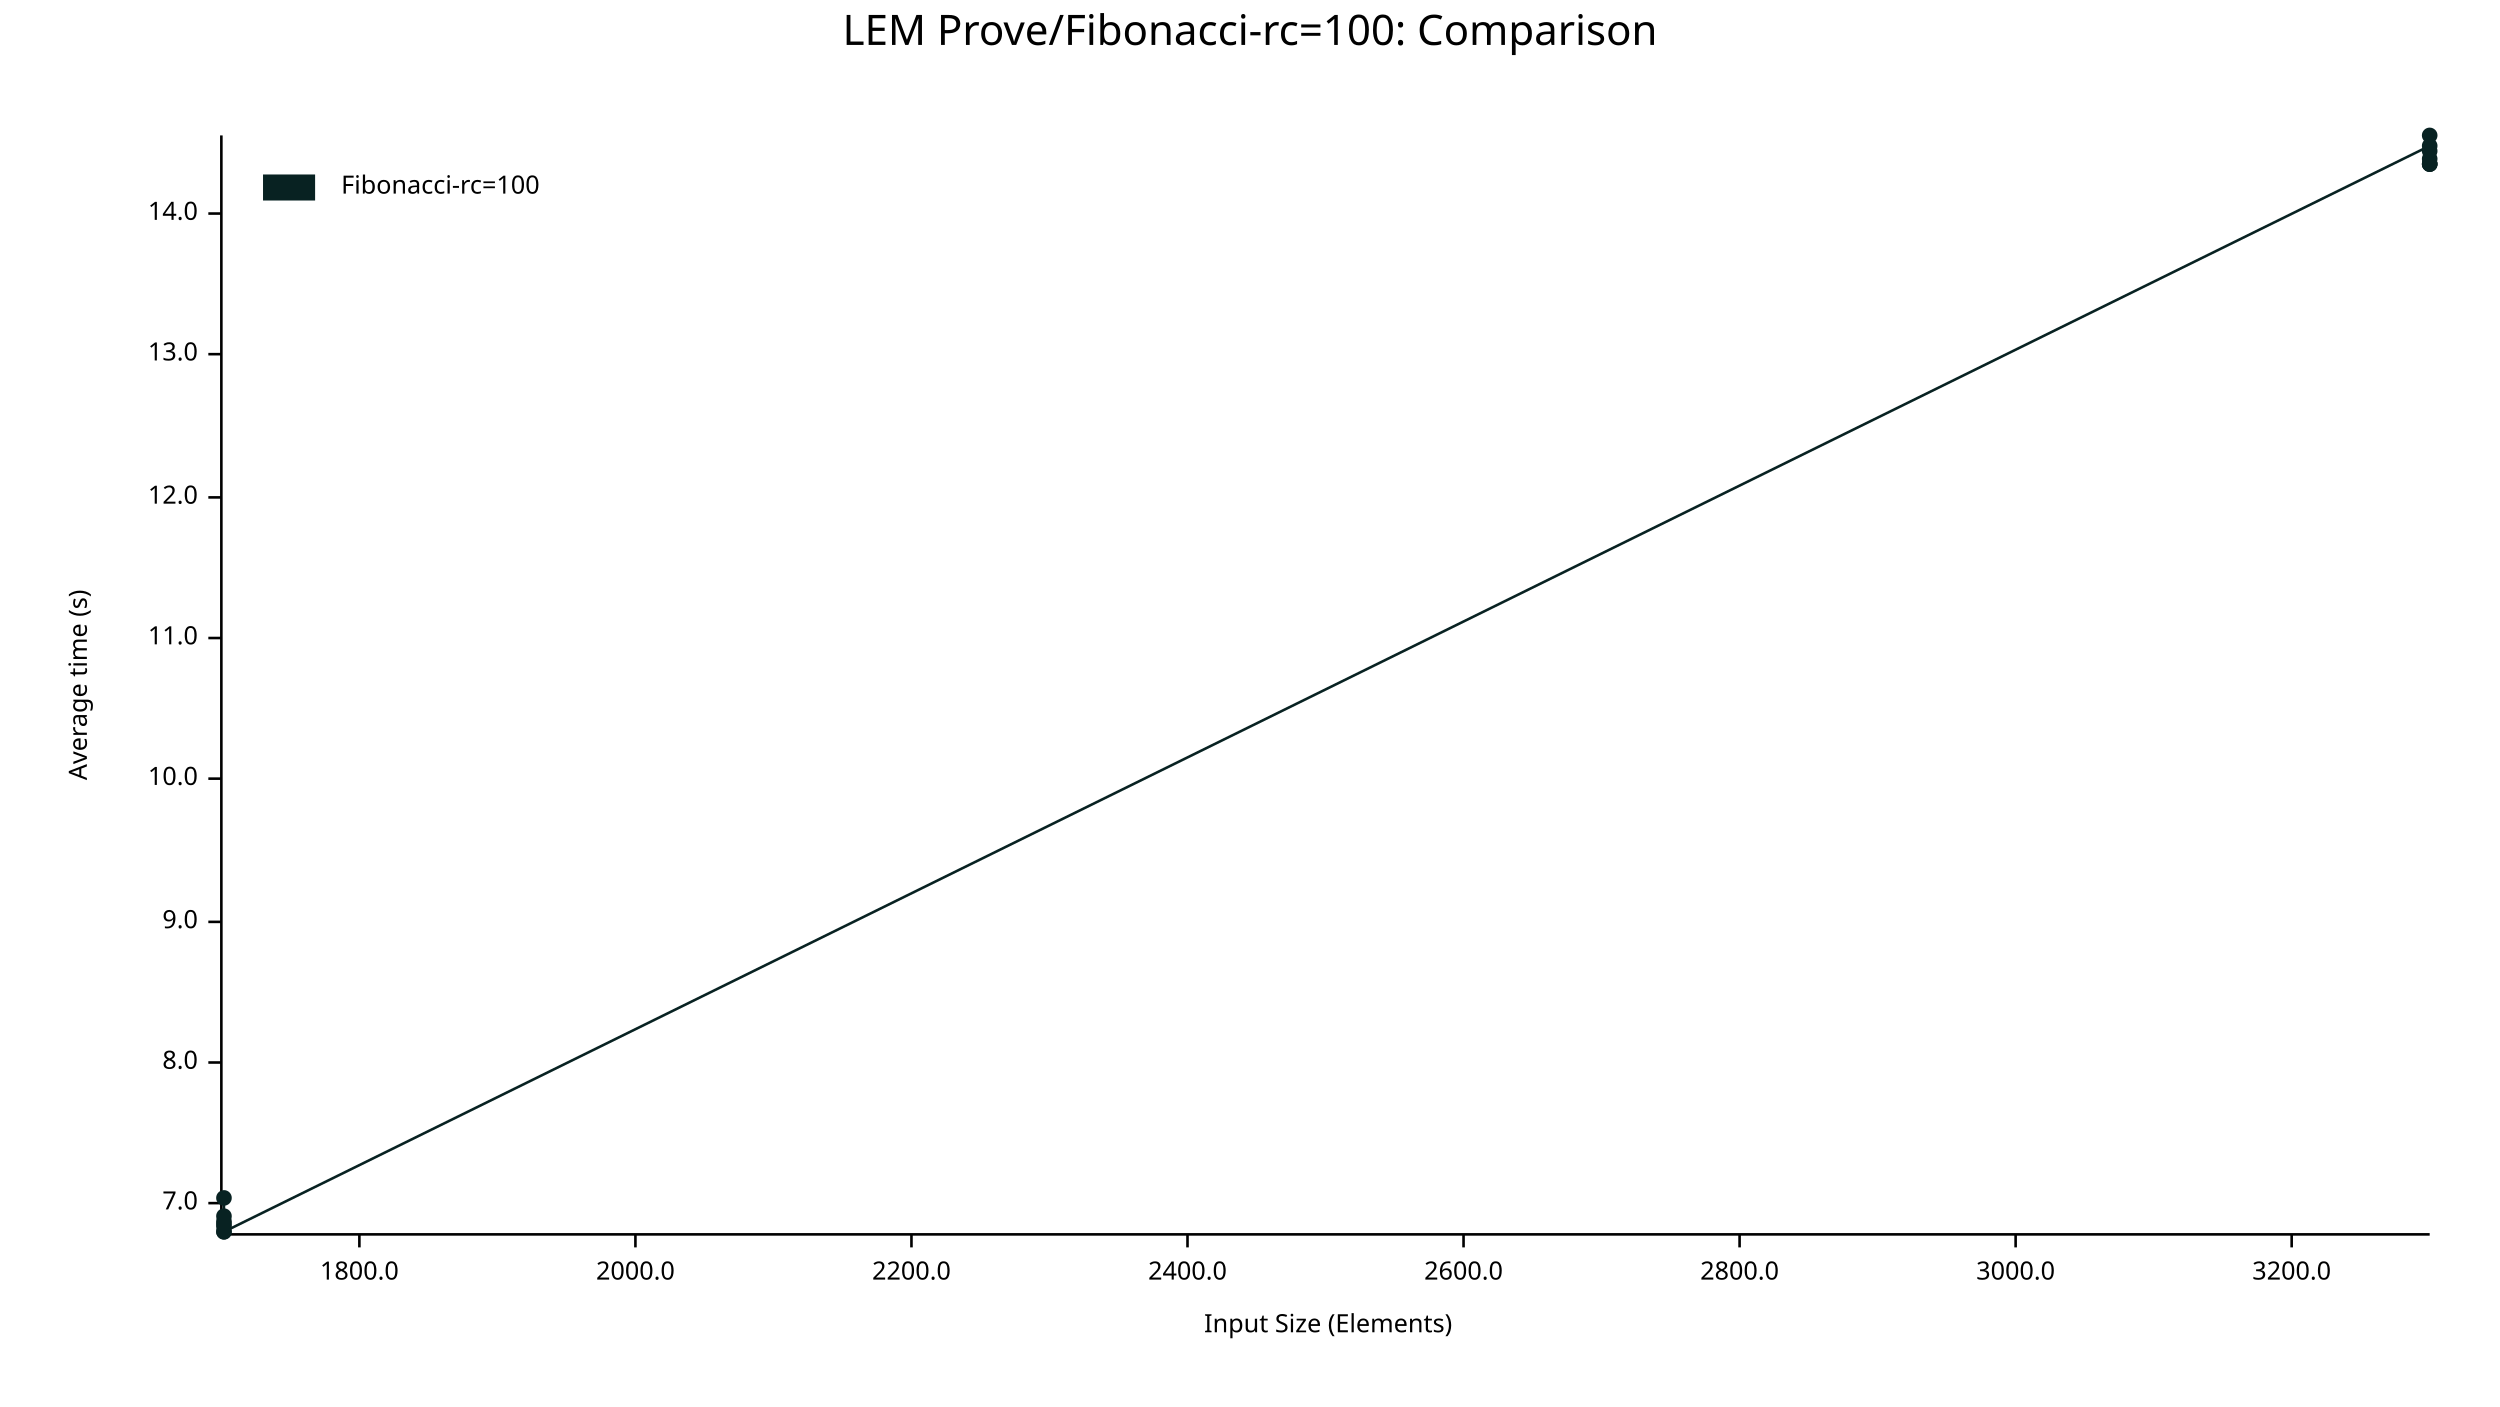
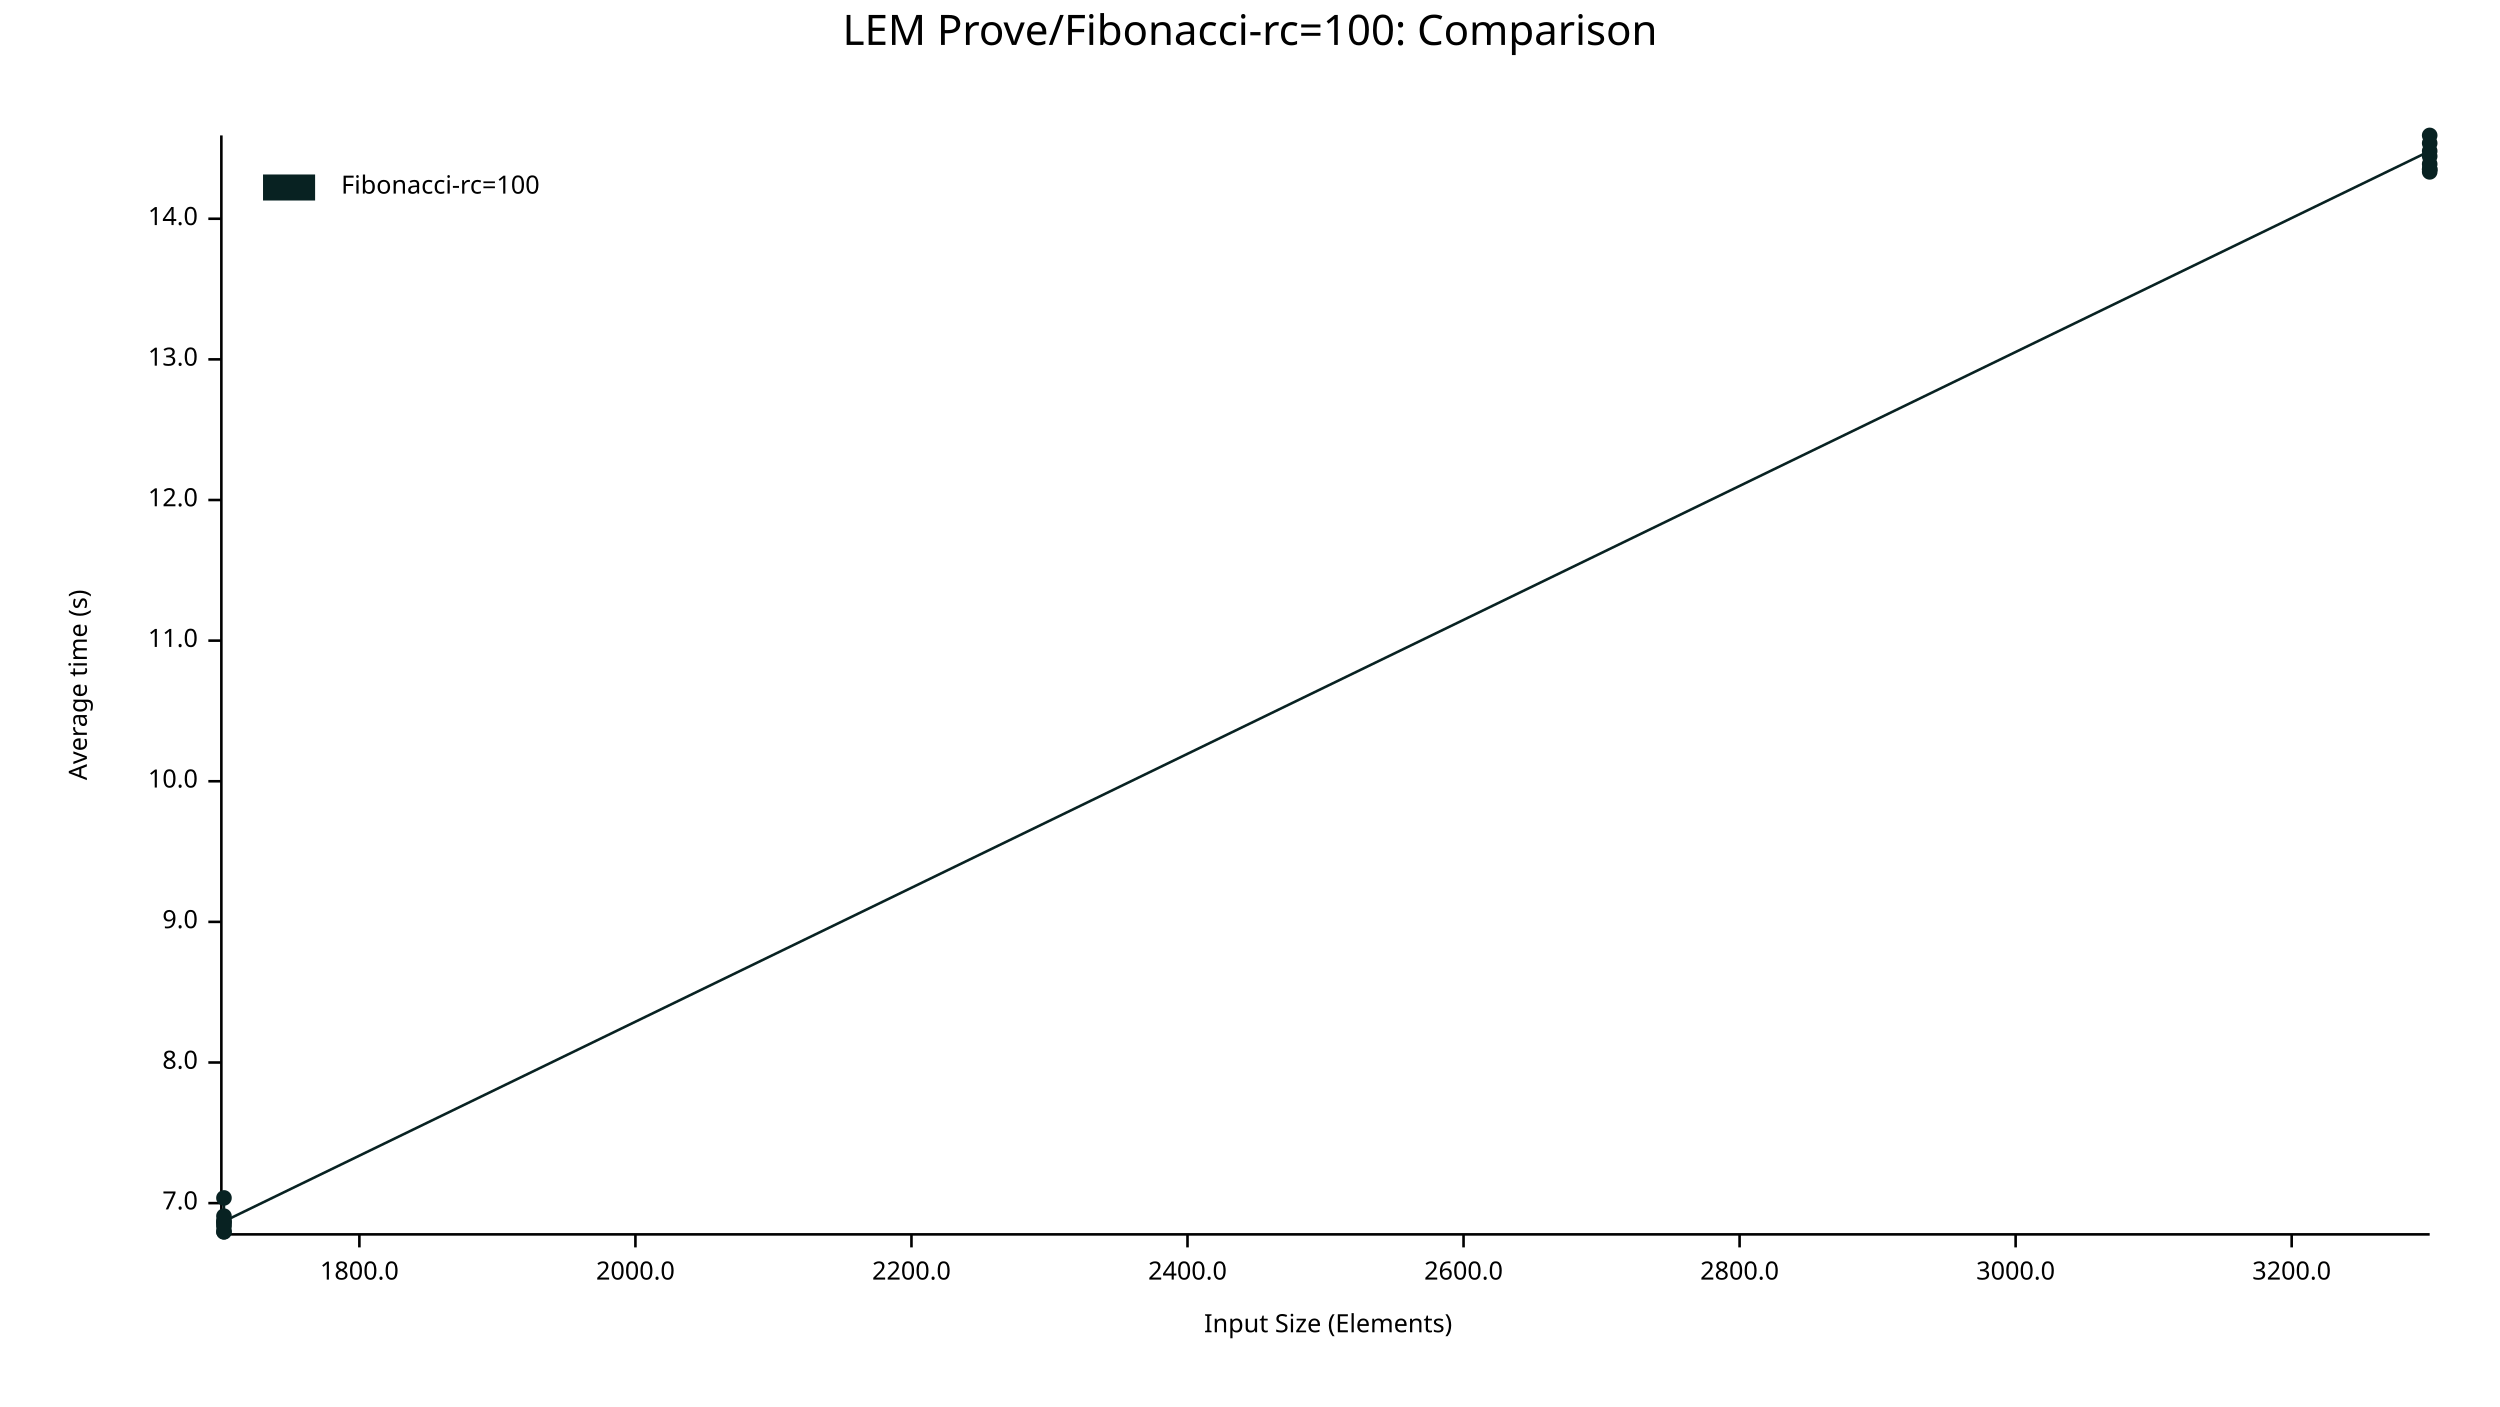
<svg xmlns="http://www.w3.org/2000/svg" width="960" height="540" viewBox="0 0 960 540">
  <text x="480" y="5" dy="0.76em" text-anchor="middle" font-family="sans-serif" font-size="16.129" opacity="1" fill="#000000">
LEM Prove/Fibonacci-rc=100: Comparison
</text>
  <text x="26" y="263" dy="0.76em" text-anchor="middle" font-family="sans-serif" font-size="9.677" opacity="1" fill="#000000" transform="rotate(270, 26, 263)">
Average time (s)
</text>
  <text x="510" y="514" dy="-0.5ex" text-anchor="middle" font-family="sans-serif" font-size="9.677" opacity="1" fill="#000000">
Input Size (Elements)
</text>
  <polyline fill="none" opacity="1" stroke="#000000" stroke-width="1" points="85,52 85,473 " />
  <text x="76" y="462" dy="0.5ex" text-anchor="end" font-family="sans-serif" font-size="9.677" opacity="1" fill="#000000">
7.0
</text>
  <polyline fill="none" opacity="1" stroke="#000000" stroke-width="1" points="80,462 85,462 " />
  <text x="76" y="408" dy="0.5ex" text-anchor="end" font-family="sans-serif" font-size="9.677" opacity="1" fill="#000000">
8.0
</text>
  <polyline fill="none" opacity="1" stroke="#000000" stroke-width="1" points="80,408 85,408 " />
  <text x="76" y="354" dy="0.5ex" text-anchor="end" font-family="sans-serif" font-size="9.677" opacity="1" fill="#000000">
9.0
</text>
  <polyline fill="none" opacity="1" stroke="#000000" stroke-width="1" points="80,354 85,354 " />
-   <text x="76" y="299" dy="0.5ex" text-anchor="end" font-family="sans-serif" font-size="9.677" opacity="1" fill="#000000">
+   <text x="76" y="300" dy="0.5ex" text-anchor="end" font-family="sans-serif" font-size="9.677" opacity="1" fill="#000000">
10.0
</text>
-   <polyline fill="none" opacity="1" stroke="#000000" stroke-width="1" points="80,299 85,299 " />
-   <text x="76" y="245" dy="0.5ex" text-anchor="end" font-family="sans-serif" font-size="9.677" opacity="1" fill="#000000">
+   <polyline fill="none" opacity="1" stroke="#000000" stroke-width="1" points="80,300 85,300 " />
+   <text x="76" y="246" dy="0.5ex" text-anchor="end" font-family="sans-serif" font-size="9.677" opacity="1" fill="#000000">
11.0
</text>
-   <polyline fill="none" opacity="1" stroke="#000000" stroke-width="1" points="80,245 85,245 " />
-   <text x="76" y="191" dy="0.5ex" text-anchor="end" font-family="sans-serif" font-size="9.677" opacity="1" fill="#000000">
+   <polyline fill="none" opacity="1" stroke="#000000" stroke-width="1" points="80,246 85,246 " />
+   <text x="76" y="192" dy="0.5ex" text-anchor="end" font-family="sans-serif" font-size="9.677" opacity="1" fill="#000000">
12.0
</text>
-   <polyline fill="none" opacity="1" stroke="#000000" stroke-width="1" points="80,191 85,191 " />
-   <text x="76" y="136" dy="0.5ex" text-anchor="end" font-family="sans-serif" font-size="9.677" opacity="1" fill="#000000">
+   <polyline fill="none" opacity="1" stroke="#000000" stroke-width="1" points="80,192 85,192 " />
+   <text x="76" y="138" dy="0.5ex" text-anchor="end" font-family="sans-serif" font-size="9.677" opacity="1" fill="#000000">
13.0
</text>
-   <polyline fill="none" opacity="1" stroke="#000000" stroke-width="1" points="80,136 85,136 " />
-   <text x="76" y="82" dy="0.5ex" text-anchor="end" font-family="sans-serif" font-size="9.677" opacity="1" fill="#000000">
+   <polyline fill="none" opacity="1" stroke="#000000" stroke-width="1" points="80,138 85,138 " />
+   <text x="76" y="84" dy="0.5ex" text-anchor="end" font-family="sans-serif" font-size="9.677" opacity="1" fill="#000000">
14.0
</text>
-   <polyline fill="none" opacity="1" stroke="#000000" stroke-width="1" points="80,82 85,82 " />
+   <polyline fill="none" opacity="1" stroke="#000000" stroke-width="1" points="80,84 85,84 " />
  <polyline fill="none" opacity="1" stroke="#000000" stroke-width="1" points="86,474 933,474 " />
  <text x="138" y="484" dy="0.76em" text-anchor="middle" font-family="sans-serif" font-size="9.677" opacity="1" fill="#000000">
1800.0
</text>
  <polyline fill="none" opacity="1" stroke="#000000" stroke-width="1" points="138,474 138,479 " />
  <text x="244" y="484" dy="0.76em" text-anchor="middle" font-family="sans-serif" font-size="9.677" opacity="1" fill="#000000">
2000.0
</text>
  <polyline fill="none" opacity="1" stroke="#000000" stroke-width="1" points="244,474 244,479 " />
  <text x="350" y="484" dy="0.76em" text-anchor="middle" font-family="sans-serif" font-size="9.677" opacity="1" fill="#000000">
2200.0
</text>
  <polyline fill="none" opacity="1" stroke="#000000" stroke-width="1" points="350,474 350,479 " />
  <text x="456" y="484" dy="0.76em" text-anchor="middle" font-family="sans-serif" font-size="9.677" opacity="1" fill="#000000">
2400.0
</text>
  <polyline fill="none" opacity="1" stroke="#000000" stroke-width="1" points="456,474 456,479 " />
  <text x="562" y="484" dy="0.76em" text-anchor="middle" font-family="sans-serif" font-size="9.677" opacity="1" fill="#000000">
2600.0
</text>
  <polyline fill="none" opacity="1" stroke="#000000" stroke-width="1" points="562,474 562,479 " />
  <text x="668" y="484" dy="0.76em" text-anchor="middle" font-family="sans-serif" font-size="9.677" opacity="1" fill="#000000">
2800.0
</text>
  <polyline fill="none" opacity="1" stroke="#000000" stroke-width="1" points="668,474 668,479 " />
  <text x="774" y="484" dy="0.76em" text-anchor="middle" font-family="sans-serif" font-size="9.677" opacity="1" fill="#000000">
3000.0
</text>
  <polyline fill="none" opacity="1" stroke="#000000" stroke-width="1" points="774,474 774,479 " />
  <text x="880" y="484" dy="0.76em" text-anchor="middle" font-family="sans-serif" font-size="9.677" opacity="1" fill="#000000">
3200.0
</text>
  <polyline fill="none" opacity="1" stroke="#000000" stroke-width="1" points="880,474 880,479 " />
  <circle cx="86" cy="469" r="3" opacity="1" fill="#082222" stroke="none" stroke-width="1" />
  <circle cx="86" cy="471" r="3" opacity="1" fill="#082222" stroke="none" stroke-width="1" />
  <circle cx="86" cy="473" r="3" opacity="1" fill="#082222" stroke="none" stroke-width="1" />
+   <circle cx="86" cy="473" r="3" opacity="1" fill="#082222" stroke="none" stroke-width="1" />
  <circle cx="86" cy="470" r="3" opacity="1" fill="#082222" stroke="none" stroke-width="1" />
  <circle cx="86" cy="467" r="3" opacity="1" fill="#082222" stroke="none" stroke-width="1" />
  <circle cx="86" cy="460" r="3" opacity="1" fill="#082222" stroke="none" stroke-width="1" />
-   <circle cx="86" cy="473" r="3" opacity="1" fill="#082222" stroke="none" stroke-width="1" />
-   <circle cx="933" cy="56" r="3" opacity="1" fill="#082222" stroke="none" stroke-width="1" />
+   <circle cx="86" cy="469" r="3" opacity="1" fill="#082222" stroke="none" stroke-width="1" />
  <circle cx="933" cy="58" r="3" opacity="1" fill="#082222" stroke="none" stroke-width="1" />
+   <circle cx="933" cy="60" r="3" opacity="1" fill="#082222" stroke="none" stroke-width="1" />
+   <circle cx="933" cy="66" r="3" opacity="1" fill="#082222" stroke="none" stroke-width="1" />
+   <circle cx="933" cy="65" r="3" opacity="1" fill="#082222" stroke="none" stroke-width="1" />
+   <circle cx="933" cy="55" r="3" opacity="1" fill="#082222" stroke="none" stroke-width="1" />
  <circle cx="933" cy="63" r="3" opacity="1" fill="#082222" stroke="none" stroke-width="1" />
-   <circle cx="933" cy="63" r="3" opacity="1" fill="#082222" stroke="none" stroke-width="1" />
+   <circle cx="933" cy="65" r="3" opacity="1" fill="#082222" stroke="none" stroke-width="1" />
  <circle cx="933" cy="52" r="3" opacity="1" fill="#082222" stroke="none" stroke-width="1" />
-   <circle cx="933" cy="63" r="3" opacity="1" fill="#082222" stroke="none" stroke-width="1" />
-   <circle cx="933" cy="61" r="3" opacity="1" fill="#082222" stroke="none" stroke-width="1" />
-   <polyline fill="none" opacity="1" stroke="#082222" stroke-width="1" points="86,469 86,471 86,473 86,470 86,467 86,460 86,473 933,56 933,58 933,63 933,63 933,52 933,63 933,61 " />
+   <polyline fill="none" opacity="1" stroke="#082222" stroke-width="1" points="86,469 86,471 86,473 86,473 86,470 86,467 86,460 86,469 933,58 933,60 933,66 933,65 933,55 933,63 933,65 933,52 " />
  <text x="131" y="67" dy="0.76em" text-anchor="start" font-family="sans-serif" font-size="9.677" opacity="1" fill="#000000">
Fibonacci-rc=100
</text>
  <rect x="101" y="67" width="20" height="10" opacity="1" fill="#082222" stroke="none" />
</svg>
